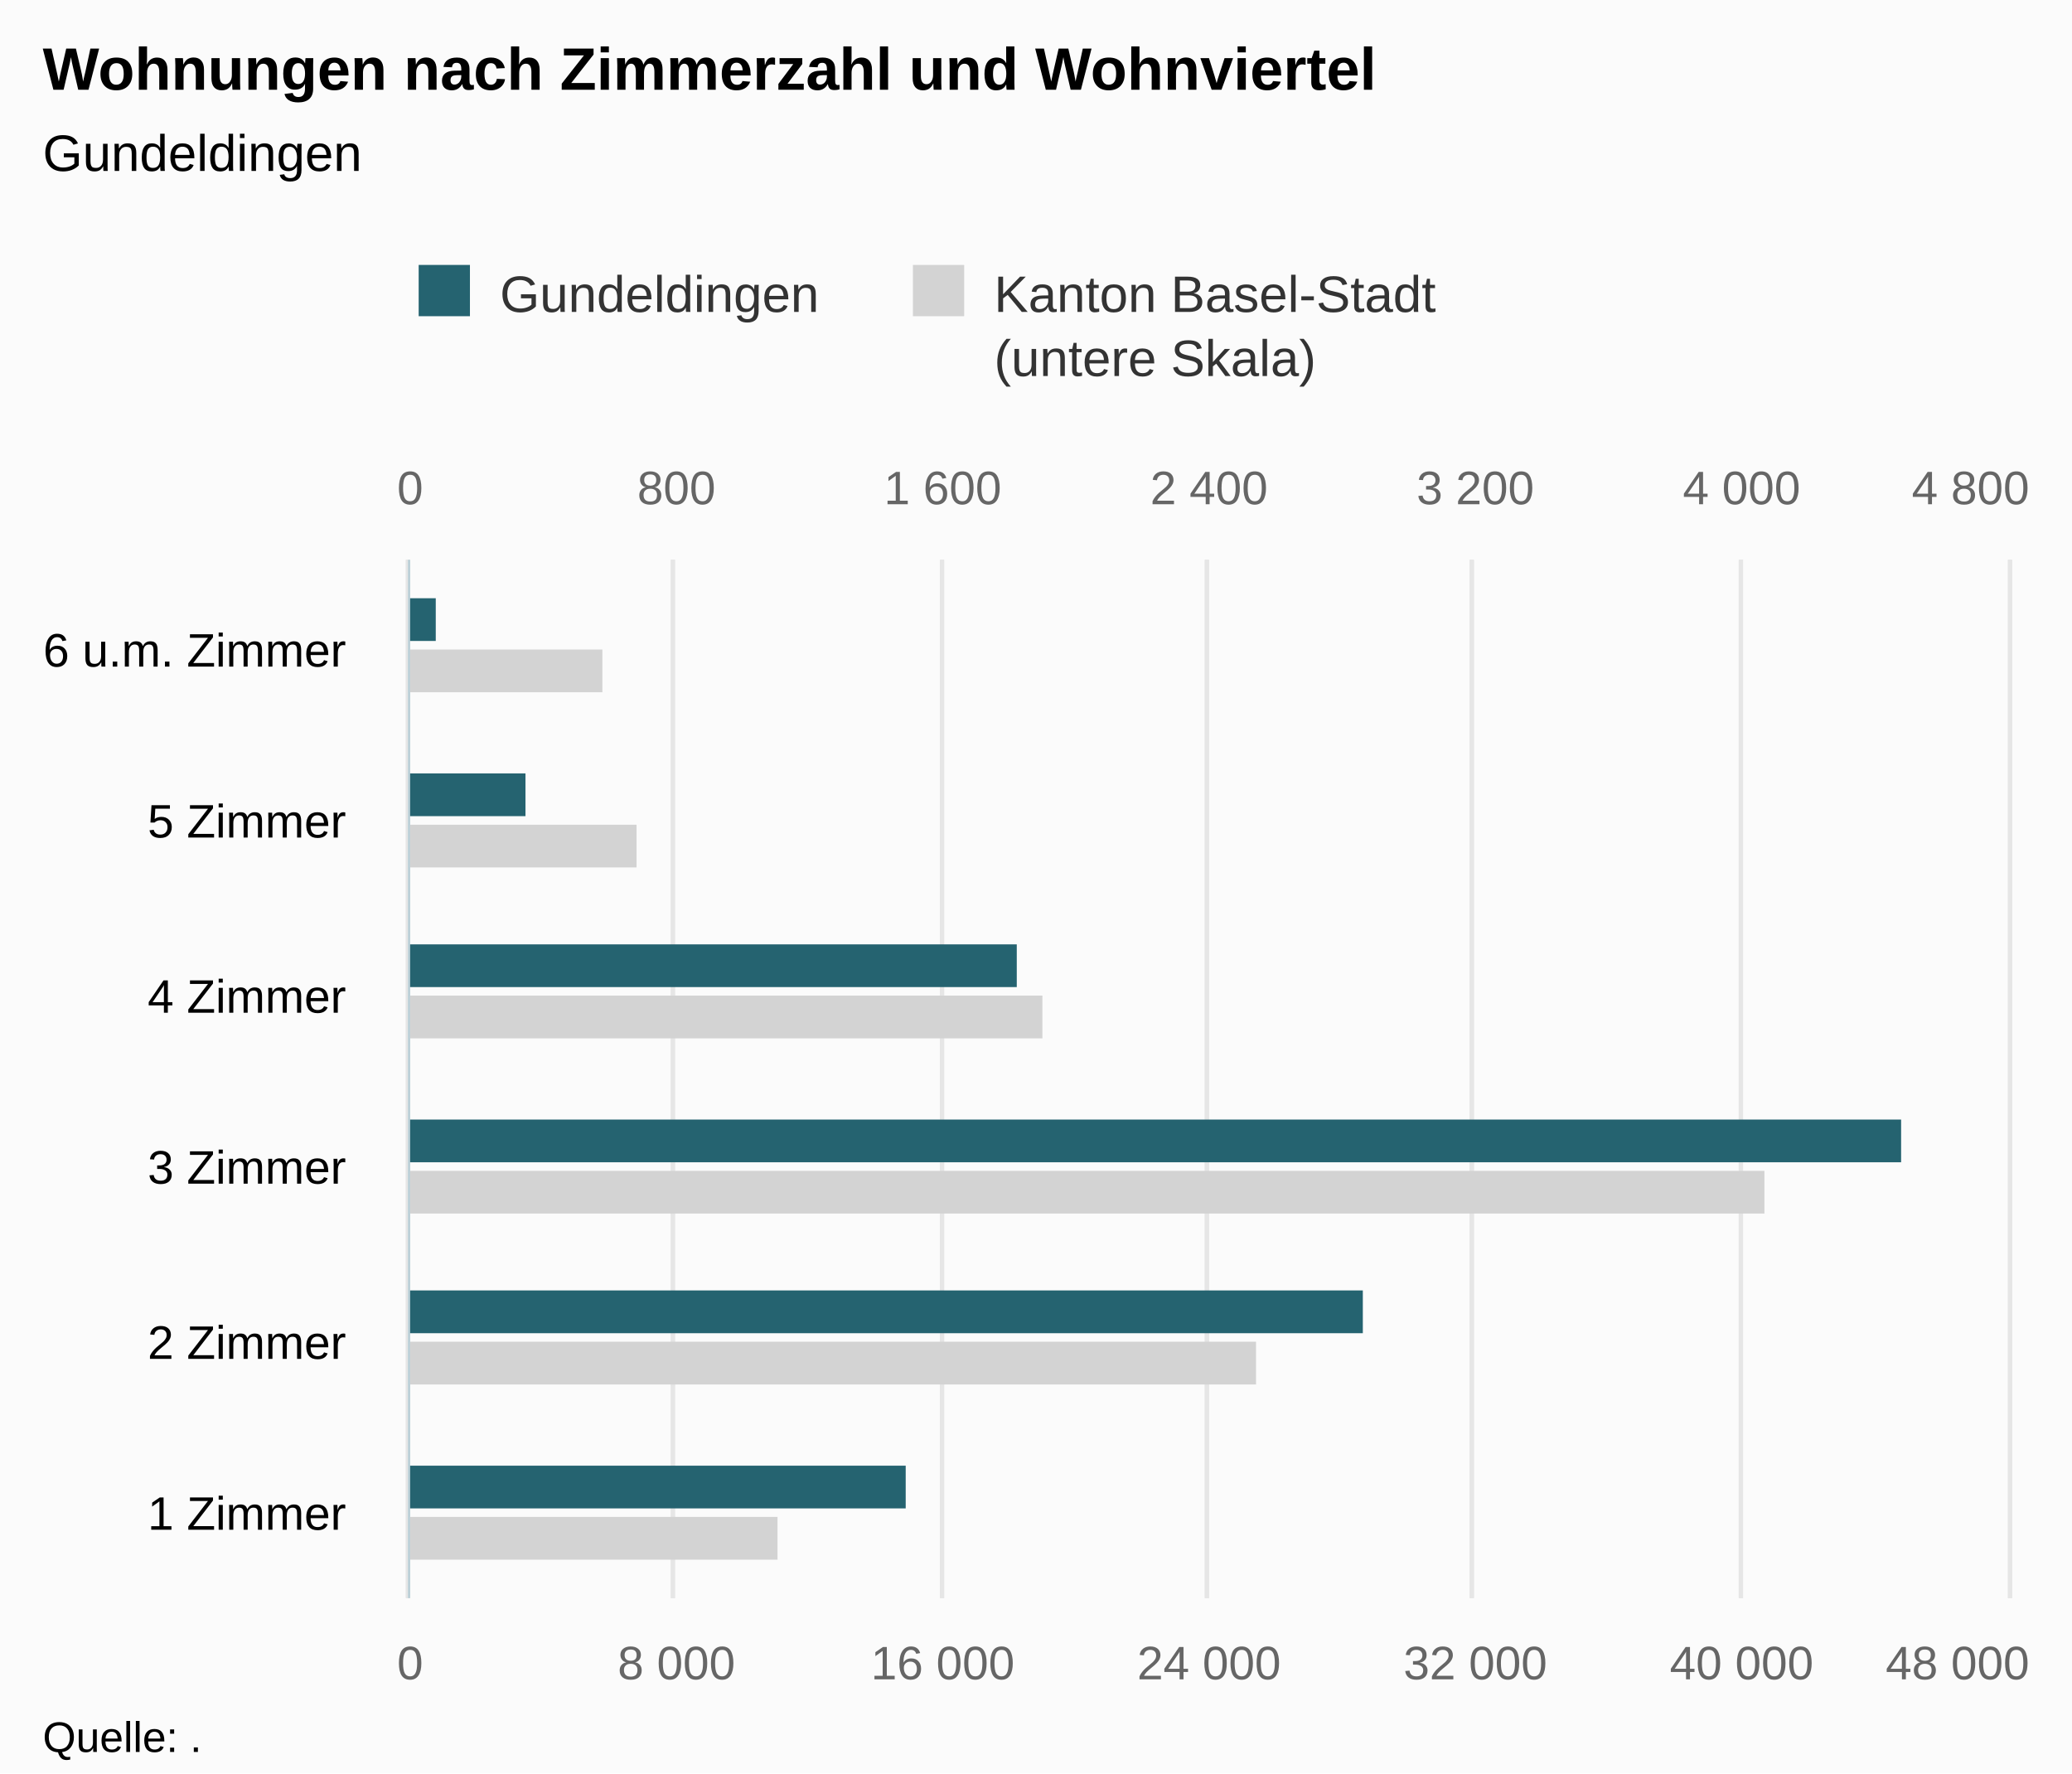
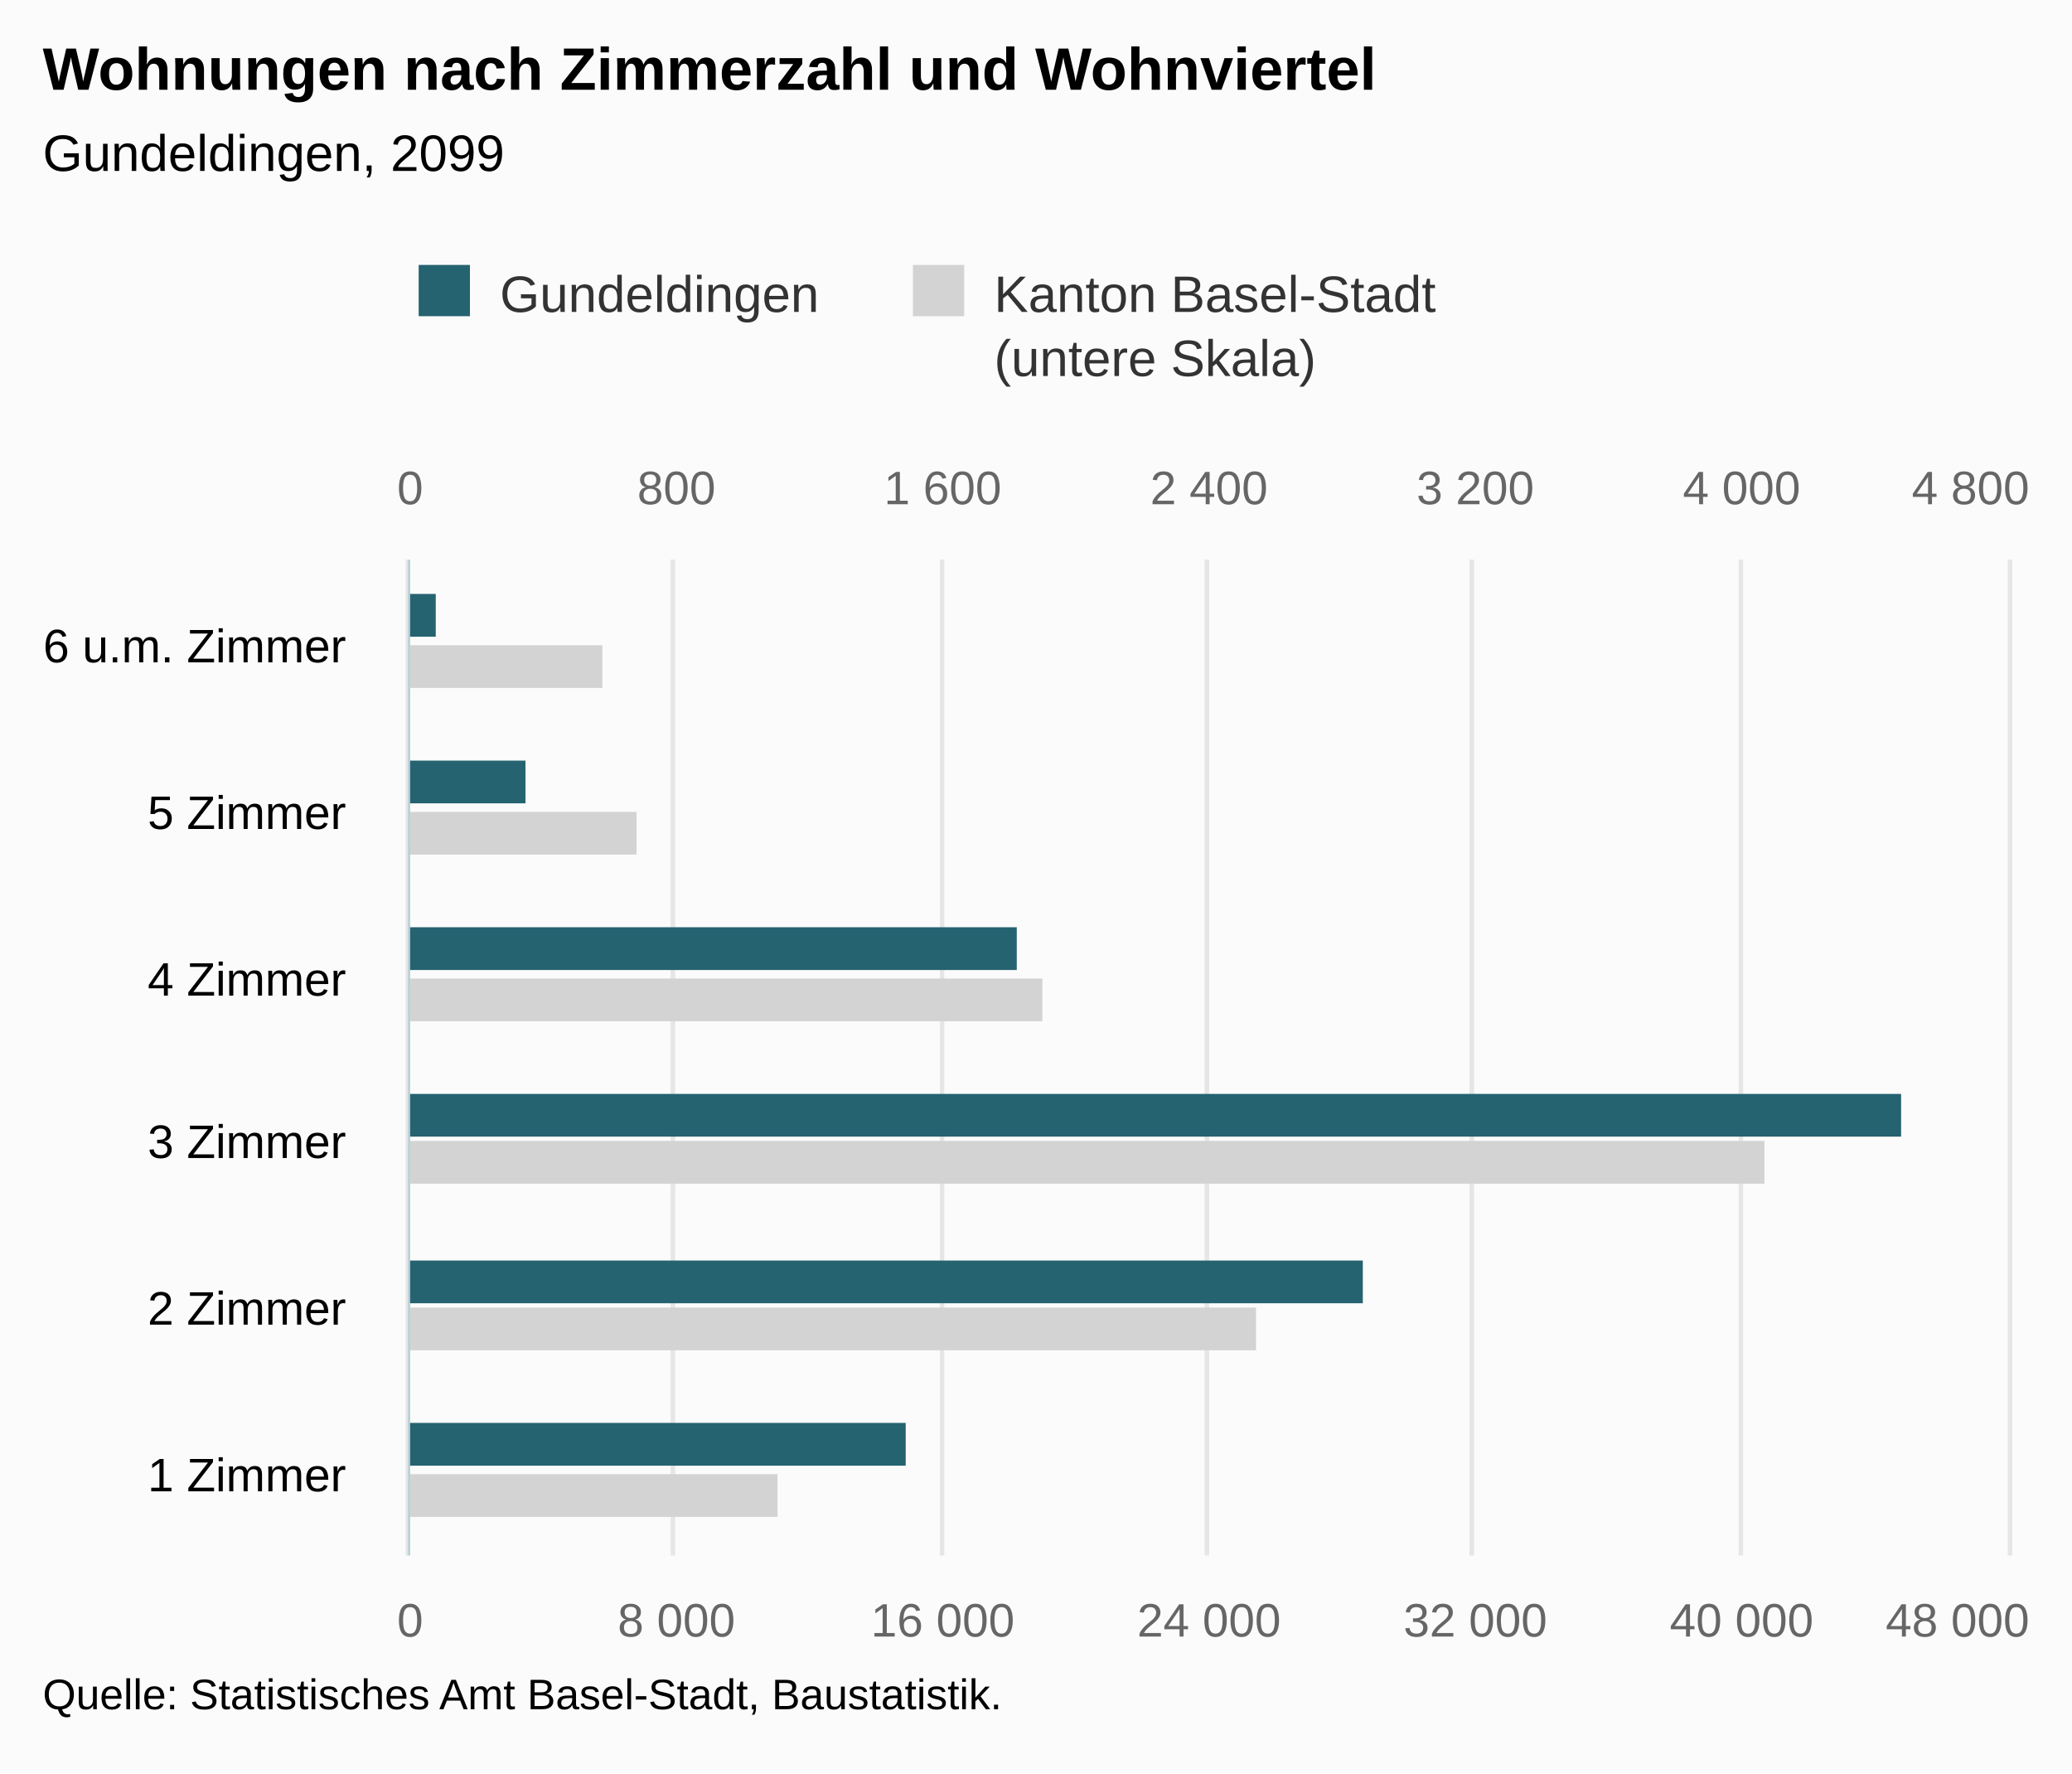
<svg xmlns="http://www.w3.org/2000/svg" version="1.1" class="highcharts-root" style="font-family:Arial;font-size:12px;" viewBox="0 0 485 415">
  <defs>
-     <clipPath id="highcharts-dg4x3oa-8">
-       <rect x="0" y="0" width="243" height="374" fill="none" />
+     <clipPath id="highcharts-75a22dx-8">
+       <rect x="0" y="0" width="233" height="374" fill="none" />
    </clipPath>
-     <clipPath id="highcharts-dg4x3oa-9">
-       <rect x="0" y="0" width="243" height="374" fill="none" />
+     <clipPath id="highcharts-75a22dx-9">
+       <rect x="0" y="0" width="233" height="374" fill="none" />
    </clipPath>
-     <clipPath id="highcharts-dg4x3oa-10">
-       <rect x="0" y="0" width="243" height="374" fill="none" />
+     <clipPath id="highcharts-75a22dx-10">
+       <rect x="0" y="0" width="233" height="374" fill="none" />
    </clipPath>
  </defs>
  <rect fill="#fbfbfb" class="highcharts-background" x="0" y="0" width="485" height="415" rx="0" ry="0" />
-   <rect fill="none" class="highcharts-plot-background" x="96" y="131" width="374" height="243" />
+   <rect fill="none" class="highcharts-plot-background" x="96" y="131" width="374" height="233" />
  <g class="highcharts-pane-group" data-z-index="0" />
  <g class="highcharts-grid highcharts-xaxis-grid " data-z-index="1">
-     <path fill="none" data-z-index="1" class="highcharts-grid-line" d="M 96 334.5 L 470 334.5" opacity="1" />
-     <path fill="none" data-z-index="1" class="highcharts-grid-line" d="M 96 293.5 L 470 293.5" opacity="1" />
-     <path fill="none" data-z-index="1" class="highcharts-grid-line" d="M 96 253.5 L 470 253.5" opacity="1" />
-     <path fill="none" data-z-index="1" class="highcharts-grid-line" d="M 96 212.5 L 470 212.5" opacity="1" />
-     <path fill="none" data-z-index="1" class="highcharts-grid-line" d="M 96 172.5 L 470 172.5" opacity="1" />
+     <path fill="none" data-z-index="1" class="highcharts-grid-line" d="M 96 325.5 L 470 325.5" opacity="1" />
+     <path fill="none" data-z-index="1" class="highcharts-grid-line" d="M 96 286.5 L 470 286.5" opacity="1" />
+     <path fill="none" data-z-index="1" class="highcharts-grid-line" d="M 96 248.5 L 470 248.5" opacity="1" />
+     <path fill="none" data-z-index="1" class="highcharts-grid-line" d="M 96 209.5 L 470 209.5" opacity="1" />
+     <path fill="none" data-z-index="1" class="highcharts-grid-line" d="M 96 170.5 L 470 170.5" opacity="1" />
    <path fill="none" data-z-index="1" class="highcharts-grid-line" d="M 96 131.5 L 470 131.5" opacity="1" />
-     <path fill="none" data-z-index="1" class="highcharts-grid-line" d="M 96 374.5 L 470 374.5" opacity="1" />
+     <path fill="none" data-z-index="1" class="highcharts-grid-line" d="M 96 364.5 L 470 364.5" opacity="1" />
  </g>
  <g class="highcharts-grid highcharts-yaxis-grid " data-z-index="1">
-     <path fill="none" stroke="#e6e6e6" stroke-width="1" data-z-index="1" class="highcharts-grid-line" d="M 95.5 131 L 95.5 374" opacity="1" />
-     <path fill="none" stroke="#e6e6e6" stroke-width="1" data-z-index="1" class="highcharts-grid-line" d="M 157.5 131 L 157.5 374" opacity="1" />
-     <path fill="none" stroke="#e6e6e6" stroke-width="1" data-z-index="1" class="highcharts-grid-line" d="M 220.5 131 L 220.5 374" opacity="1" />
-     <path fill="none" stroke="#e6e6e6" stroke-width="1" data-z-index="1" class="highcharts-grid-line" d="M 282.5 131 L 282.5 374" opacity="1" />
-     <path fill="none" stroke="#e6e6e6" stroke-width="1" data-z-index="1" class="highcharts-grid-line" d="M 344.5 131 L 344.5 374" opacity="1" />
-     <path fill="none" stroke="#e6e6e6" stroke-width="1" data-z-index="1" class="highcharts-grid-line" d="M 407.5 131 L 407.5 374" opacity="1" />
-     <path fill="none" stroke="#e6e6e6" stroke-width="1" data-z-index="1" class="highcharts-grid-line" d="M 470.5 131 L 470.5 374" opacity="1" />
+     <path fill="none" stroke="#e6e6e6" stroke-width="1" data-z-index="1" class="highcharts-grid-line" d="M 95.5 131 L 95.5 364" opacity="1" />
+     <path fill="none" stroke="#e6e6e6" stroke-width="1" data-z-index="1" class="highcharts-grid-line" d="M 157.5 131 L 157.5 364" opacity="1" />
+     <path fill="none" stroke="#e6e6e6" stroke-width="1" data-z-index="1" class="highcharts-grid-line" d="M 220.5 131 L 220.5 364" opacity="1" />
+     <path fill="none" stroke="#e6e6e6" stroke-width="1" data-z-index="1" class="highcharts-grid-line" d="M 282.5 131 L 282.5 364" opacity="1" />
+     <path fill="none" stroke="#e6e6e6" stroke-width="1" data-z-index="1" class="highcharts-grid-line" d="M 344.5 131 L 344.5 364" opacity="1" />
+     <path fill="none" stroke="#e6e6e6" stroke-width="1" data-z-index="1" class="highcharts-grid-line" d="M 407.5 131 L 407.5 364" opacity="1" />
+     <path fill="none" stroke="#e6e6e6" stroke-width="1" data-z-index="1" class="highcharts-grid-line" d="M 470.5 131 L 470.5 364" opacity="1" />
  </g>
  <g class="highcharts-grid highcharts-yaxis-grid " data-z-index="1">
-     <path fill="none" stroke="#e6e6e6" stroke-width="1" data-z-index="1" class="highcharts-grid-line" d="M 95.5 131 L 95.5 374" opacity="1" />
-     <path fill="none" stroke="#e6e6e6" stroke-width="1" data-z-index="1" class="highcharts-grid-line" d="M 157.5 131 L 157.5 374" opacity="1" />
-     <path fill="none" stroke="#e6e6e6" stroke-width="1" data-z-index="1" class="highcharts-grid-line" d="M 220.5 131 L 220.5 374" opacity="1" />
-     <path fill="none" stroke="#e6e6e6" stroke-width="1" data-z-index="1" class="highcharts-grid-line" d="M 282.5 131 L 282.5 374" opacity="1" />
-     <path fill="none" stroke="#e6e6e6" stroke-width="1" data-z-index="1" class="highcharts-grid-line" d="M 344.5 131 L 344.5 374" opacity="1" />
-     <path fill="none" stroke="#e6e6e6" stroke-width="1" data-z-index="1" class="highcharts-grid-line" d="M 407.5 131 L 407.5 374" opacity="1" />
-     <path fill="none" stroke="#e6e6e6" stroke-width="1" data-z-index="1" class="highcharts-grid-line" d="M 470.5 131 L 470.5 374" opacity="1" />
+     <path fill="none" stroke="#e6e6e6" stroke-width="1" data-z-index="1" class="highcharts-grid-line" d="M 95.5 131 L 95.5 364" opacity="1" />
+     <path fill="none" stroke="#e6e6e6" stroke-width="1" data-z-index="1" class="highcharts-grid-line" d="M 157.5 131 L 157.5 364" opacity="1" />
+     <path fill="none" stroke="#e6e6e6" stroke-width="1" data-z-index="1" class="highcharts-grid-line" d="M 220.5 131 L 220.5 364" opacity="1" />
+     <path fill="none" stroke="#e6e6e6" stroke-width="1" data-z-index="1" class="highcharts-grid-line" d="M 282.5 131 L 282.5 364" opacity="1" />
+     <path fill="none" stroke="#e6e6e6" stroke-width="1" data-z-index="1" class="highcharts-grid-line" d="M 344.5 131 L 344.5 364" opacity="1" />
+     <path fill="none" stroke="#e6e6e6" stroke-width="1" data-z-index="1" class="highcharts-grid-line" d="M 407.5 131 L 407.5 364" opacity="1" />
+     <path fill="none" stroke="#e6e6e6" stroke-width="1" data-z-index="1" class="highcharts-grid-line" d="M 470.5 131 L 470.5 364" opacity="1" />
  </g>
-   <rect fill="none" class="highcharts-plot-border" data-z-index="1" x="96" y="131" width="374" height="243" />
+   <rect fill="none" class="highcharts-plot-border" data-z-index="1" x="96" y="131" width="374" height="233" />
  <g class="highcharts-axis highcharts-xaxis " data-z-index="2">
-     <path fill="none" class="highcharts-axis-line" stroke="#B9CFD7" stroke-width="0.5" data-z-index="7" d="M 95.75 131 L 95.75 374" />
+     <path fill="none" class="highcharts-axis-line" stroke="#B9CFD7" stroke-width="0.5" data-z-index="7" d="M 95.75 131 L 95.75 364" />
  </g>
  <g class="highcharts-axis highcharts-yaxis " data-z-index="2">
-     <path fill="none" class="highcharts-axis-line" data-z-index="7" d="M 96 374 L 470 374" />
+     <path fill="none" class="highcharts-axis-line" data-z-index="7" d="M 96 364 L 470 364" />
  </g>
  <g class="highcharts-axis highcharts-yaxis " data-z-index="2">
    <path fill="none" class="highcharts-axis-line" data-z-index="7" d="M 96 131 L 470 131" />
  </g>
  <g class="highcharts-series-group" data-z-index="3">
-     <g data-z-index="0.1" class="highcharts-series highcharts-series-0 highcharts-bar-series " transform="translate(470,374) rotate(90) scale(-1,1) scale(1 1)" clip-path="url(#highcharts-dg4x3oa-9)">
+     <g data-z-index="0.1" class="highcharts-series highcharts-series-0 highcharts-bar-series " transform="translate(470,364) rotate(90) scale(-1,1) scale(1 1)" clip-path="url(#highcharts-75a22dx-9)">
      <rect x="9" y="288" width="10" height="87" fill="lightgray" class="highcharts-point" />
-       <rect x="50" y="176" width="10" height="199" fill="lightgray" class="highcharts-point" />
-       <rect x="90" y="57" width="10" height="318" fill="lightgray" class="highcharts-point" />
-       <rect x="131" y="226" width="10" height="149" fill="lightgray" class="highcharts-point" />
-       <rect x="171" y="321" width="10" height="54" fill="lightgray" class="highcharts-point" />
-       <rect x="212" y="329" width="10" height="46" fill="lightgray" class="highcharts-point" />
+       <rect x="48" y="176" width="10" height="199" fill="lightgray" class="highcharts-point" />
+       <rect x="87" y="57" width="10" height="318" fill="lightgray" class="highcharts-point" />
+       <rect x="125" y="226" width="10" height="149" fill="lightgray" class="highcharts-point" />
+       <rect x="164" y="321" width="10" height="54" fill="lightgray" class="highcharts-point" />
+       <rect x="203" y="329" width="10" height="46" fill="lightgray" class="highcharts-point" />
    </g>
-     <g data-z-index="0.1" class="highcharts-markers highcharts-series-0 highcharts-bar-series " transform="translate(470,374) rotate(90) scale(-1,1) scale(1 1)" clip-path="none" />
-     <g data-z-index="0.1" class="highcharts-series highcharts-series-1 highcharts-bar-series " transform="translate(470,374) rotate(90) scale(-1,1) scale(1 1)" clip-path="url(#highcharts-dg4x3oa-10)">
+     <g data-z-index="0.1" class="highcharts-markers highcharts-series-0 highcharts-bar-series " transform="translate(470,364) rotate(90) scale(-1,1) scale(1 1)" clip-path="none" />
+     <g data-z-index="0.1" class="highcharts-series highcharts-series-1 highcharts-bar-series " transform="translate(470,364) rotate(90) scale(-1,1) scale(1 1)" clip-path="url(#highcharts-75a22dx-10)">
      <rect x="21" y="258" width="10" height="117" fill="rgb(37, 99, 112)" class="highcharts-point" />
-       <rect x="62" y="151" width="10" height="224" fill="rgb(37, 99, 112)" class="highcharts-point" />
-       <rect x="102" y="25" width="10" height="350" fill="rgb(37, 99, 112)" class="highcharts-point" />
-       <rect x="143" y="232" width="10" height="143" fill="rgb(37, 99, 112)" class="highcharts-point" />
-       <rect x="183" y="347" width="10" height="28" fill="rgb(37, 99, 112)" class="highcharts-point" />
-       <rect x="224" y="368" width="10" height="7" fill="rgb(37, 99, 112)" class="highcharts-point" />
+       <rect x="59" y="151" width="10" height="224" fill="rgb(37, 99, 112)" class="highcharts-point" />
+       <rect x="98" y="25" width="10" height="350" fill="rgb(37, 99, 112)" class="highcharts-point" />
+       <rect x="137" y="232" width="10" height="143" fill="rgb(37, 99, 112)" class="highcharts-point" />
+       <rect x="176" y="347" width="10" height="28" fill="rgb(37, 99, 112)" class="highcharts-point" />
+       <rect x="215" y="368" width="10" height="7" fill="rgb(37, 99, 112)" class="highcharts-point" />
    </g>
-     <g data-z-index="0.1" class="highcharts-markers highcharts-series-1 highcharts-bar-series " transform="translate(470,374) rotate(90) scale(-1,1) scale(1 1)" clip-path="none" />
+     <g data-z-index="0.1" class="highcharts-markers highcharts-series-1 highcharts-bar-series " transform="translate(470,364) rotate(90) scale(-1,1) scale(1 1)" clip-path="none" />
  </g>
  <text x="10" text-anchor="start" class="highcharts-title" data-z-index="4" style="color:#000000;font-size:14px;font-weight:bold;fill:#000000;" y="21">
    <tspan>Wohnungen nach Zimmerzahl und Wohnviertel</tspan>
  </text>
  <text x="10" text-anchor="start" class="highcharts-subtitle" data-z-index="4" style="color:#000000;font-size:12px;font-weight:normal;font-family:Arial;fill:#000000;" y="40">
-     <tspan>Gundeldingen</tspan>
+     <tspan>Gundeldingen, 2099</tspan>
  </text>
  <g class="highcharts-legend" data-z-index="7" transform="translate(88,55)">
    <rect fill="none" class="highcharts-legend-box" rx="0" ry="0" x="0" y="0" width="256" height="40" visibility="visible" />
    <g data-z-index="1">
      <g>
        <g class="highcharts-legend-item highcharts-bar-series highcharts-color-undefined highcharts-series-1" data-z-index="1" transform="translate(8,3)">
          <text x="21" style="color:#333333;font-size:12px;font-weight:normal;cursor:pointer;fill:#333333;" text-anchor="start" data-z-index="2" y="15">
            <tspan>Gundeldingen</tspan>
          </text>
          <rect x="2" y="4" width="12" height="12" fill="rgb(37, 99, 112)" class="highcharts-point" data-z-index="3" />
        </g>
        <g class="highcharts-legend-item highcharts-bar-series highcharts-color-undefined highcharts-series-0" data-z-index="1" transform="translate(123.6875,3)">
          <text x="21" y="15" style="color:#333333;font-size:12px;font-weight:normal;cursor:pointer;fill:#333333;" text-anchor="start" data-z-index="2">
            <tspan>Kanton Basel-Stadt</tspan>
            <tspan x="21" dy="15">(untere Skala)</tspan>
          </text>
          <rect x="2" y="4" width="12" height="12" fill="lightgray" class="highcharts-point" data-z-index="3" />
        </g>
      </g>
    </g>
  </g>
  <g class="highcharts-axis-labels highcharts-xaxis-labels " data-z-index="7">
-     <text x="81" style="color:#000000;cursor:default;font-size:11px;fill:#000000;" text-anchor="end" transform="translate(0,0)" y="358" opacity="1">
+     <text x="81" style="color:#000000;cursor:default;font-size:11px;fill:#000000;" text-anchor="end" transform="translate(0,0)" y="349" opacity="1">
      <tspan>1 Zimmer</tspan>
    </text>
-     <text x="81" style="color:#000000;cursor:default;font-size:11px;fill:#000000;" text-anchor="end" transform="translate(0,0)" y="318" opacity="1">
+     <text x="81" style="color:#000000;cursor:default;font-size:11px;fill:#000000;" text-anchor="end" transform="translate(0,0)" y="310" opacity="1">
      <tspan>2 Zimmer</tspan>
    </text>
-     <text x="81" style="color:#000000;cursor:default;font-size:11px;fill:#000000;" text-anchor="end" transform="translate(0,0)" y="277" opacity="1">
+     <text x="81" style="color:#000000;cursor:default;font-size:11px;fill:#000000;" text-anchor="end" transform="translate(0,0)" y="271" opacity="1">
      <tspan>3 Zimmer</tspan>
    </text>
-     <text x="81" style="color:#000000;cursor:default;font-size:11px;fill:#000000;" text-anchor="end" transform="translate(0,0)" y="237" opacity="1">
+     <text x="81" style="color:#000000;cursor:default;font-size:11px;fill:#000000;" text-anchor="end" transform="translate(0,0)" y="233" opacity="1">
      <tspan>4 Zimmer</tspan>
    </text>
-     <text x="81" style="color:#000000;cursor:default;font-size:11px;fill:#000000;" text-anchor="end" transform="translate(0,0)" y="196" opacity="1">
+     <text x="81" style="color:#000000;cursor:default;font-size:11px;fill:#000000;" text-anchor="end" transform="translate(0,0)" y="194" opacity="1">
      <tspan>5 Zimmer</tspan>
    </text>
-     <text x="81" style="color:#000000;cursor:default;font-size:11px;fill:#000000;" text-anchor="end" transform="translate(0,0)" y="156" opacity="1">
+     <text x="81" style="color:#000000;cursor:default;font-size:11px;fill:#000000;" text-anchor="end" transform="translate(0,0)" y="155" opacity="1">
      <tspan>6 u.m. Zimmer</tspan>
    </text>
  </g>
  <g class="highcharts-axis-labels highcharts-yaxis-labels " data-z-index="7">
-     <text x="96" style="color:#666666;cursor:default;font-size:11px;fill:#666666;" text-anchor="middle" transform="translate(0,0)" y="393" opacity="1">0</text>
-     <text x="158.333" style="color:#666666;cursor:default;font-size:11px;fill:#666666;" text-anchor="middle" transform="translate(0,0)" y="393" opacity="1">
+     <text x="96" style="color:#666666;cursor:default;font-size:11px;fill:#666666;" text-anchor="middle" transform="translate(0,0)" y="383" opacity="1">0</text>
+     <text x="158.333" style="color:#666666;cursor:default;font-size:11px;fill:#666666;" text-anchor="middle" transform="translate(0,0)" y="383" opacity="1">
      <tspan>8 000</tspan>
    </text>
-     <text x="220.667" style="color:#666666;cursor:default;font-size:11px;fill:#666666;" text-anchor="middle" transform="translate(0,0)" y="393" opacity="1">
+     <text x="220.667" style="color:#666666;cursor:default;font-size:11px;fill:#666666;" text-anchor="middle" transform="translate(0,0)" y="383" opacity="1">
      <tspan>16 000</tspan>
    </text>
-     <text x="283" style="color:#666666;cursor:default;font-size:11px;fill:#666666;" text-anchor="middle" transform="translate(0,0)" y="393" opacity="1">
+     <text x="283" style="color:#666666;cursor:default;font-size:11px;fill:#666666;" text-anchor="middle" transform="translate(0,0)" y="383" opacity="1">
      <tspan>24 000</tspan>
    </text>
-     <text x="345.333" style="color:#666666;cursor:default;font-size:11px;fill:#666666;" text-anchor="middle" transform="translate(0,0)" y="393" opacity="1">
+     <text x="345.333" style="color:#666666;cursor:default;font-size:11px;fill:#666666;" text-anchor="middle" transform="translate(0,0)" y="383" opacity="1">
      <tspan>32 000</tspan>
    </text>
-     <text x="407.667" style="color:#666666;cursor:default;font-size:11px;fill:#666666;" text-anchor="middle" transform="translate(0,0)" y="393" opacity="1">
+     <text x="407.667" style="color:#666666;cursor:default;font-size:11px;fill:#666666;" text-anchor="middle" transform="translate(0,0)" y="383" opacity="1">
      <tspan>40 000</tspan>
    </text>
-     <text x="458.203" style="color:#666666;cursor:default;font-size:11px;fill:#666666;" text-anchor="middle" transform="translate(0,0)" y="393" opacity="1">
+     <text x="458.203" style="color:#666666;cursor:default;font-size:11px;fill:#666666;" text-anchor="middle" transform="translate(0,0)" y="383" opacity="1">
      <tspan>48 000</tspan>
    </text>
  </g>
  <g class="highcharts-axis-labels highcharts-yaxis-labels " data-z-index="7">
    <text x="96" style="color:#666666;cursor:default;font-size:11px;fill:#666666;" text-anchor="middle" transform="translate(0,0)" y="118" opacity="1">0</text>
    <text x="158.333" style="color:#666666;cursor:default;font-size:11px;fill:#666666;" text-anchor="middle" transform="translate(0,0)" y="118" opacity="1">800</text>
    <text x="220.667" style="color:#666666;cursor:default;font-size:11px;fill:#666666;" text-anchor="middle" transform="translate(0,0)" y="118" opacity="1">
      <tspan>1 600</tspan>
    </text>
    <text x="283" style="color:#666666;cursor:default;font-size:11px;fill:#666666;" text-anchor="middle" transform="translate(0,0)" y="118" opacity="1">
      <tspan>2 400</tspan>
    </text>
    <text x="345.333" style="color:#666666;cursor:default;font-size:11px;fill:#666666;" text-anchor="middle" transform="translate(0,0)" y="118" opacity="1">
      <tspan>3 200</tspan>
    </text>
    <text x="407.667" style="color:#666666;cursor:default;font-size:11px;fill:#666666;" text-anchor="middle" transform="translate(0,0)" y="118" opacity="1">
      <tspan>4 000</tspan>
    </text>
    <text x="461.258" style="color:#666666;cursor:default;font-size:11px;fill:#666666;" text-anchor="middle" transform="translate(0,0)" y="118" opacity="1">
      <tspan>4 800</tspan>
    </text>
  </g>
-   <text x="10" class="highcharts-credits" text-anchor="start" data-z-index="8" style="cursor:default;color:#000000;font-size:10px;fill:#000000;" y="410">
-     <tspan>Quelle: .</tspan>
+   <text x="10" class="highcharts-credits" text-anchor="start" data-z-index="8" style="cursor:default;color:#000000;font-size:10px;fill:#000000;" y="400">
+     <tspan>Quelle: Statistisches Amt Basel-Stadt, Baustatistik.</tspan>
  </text>
</svg>
